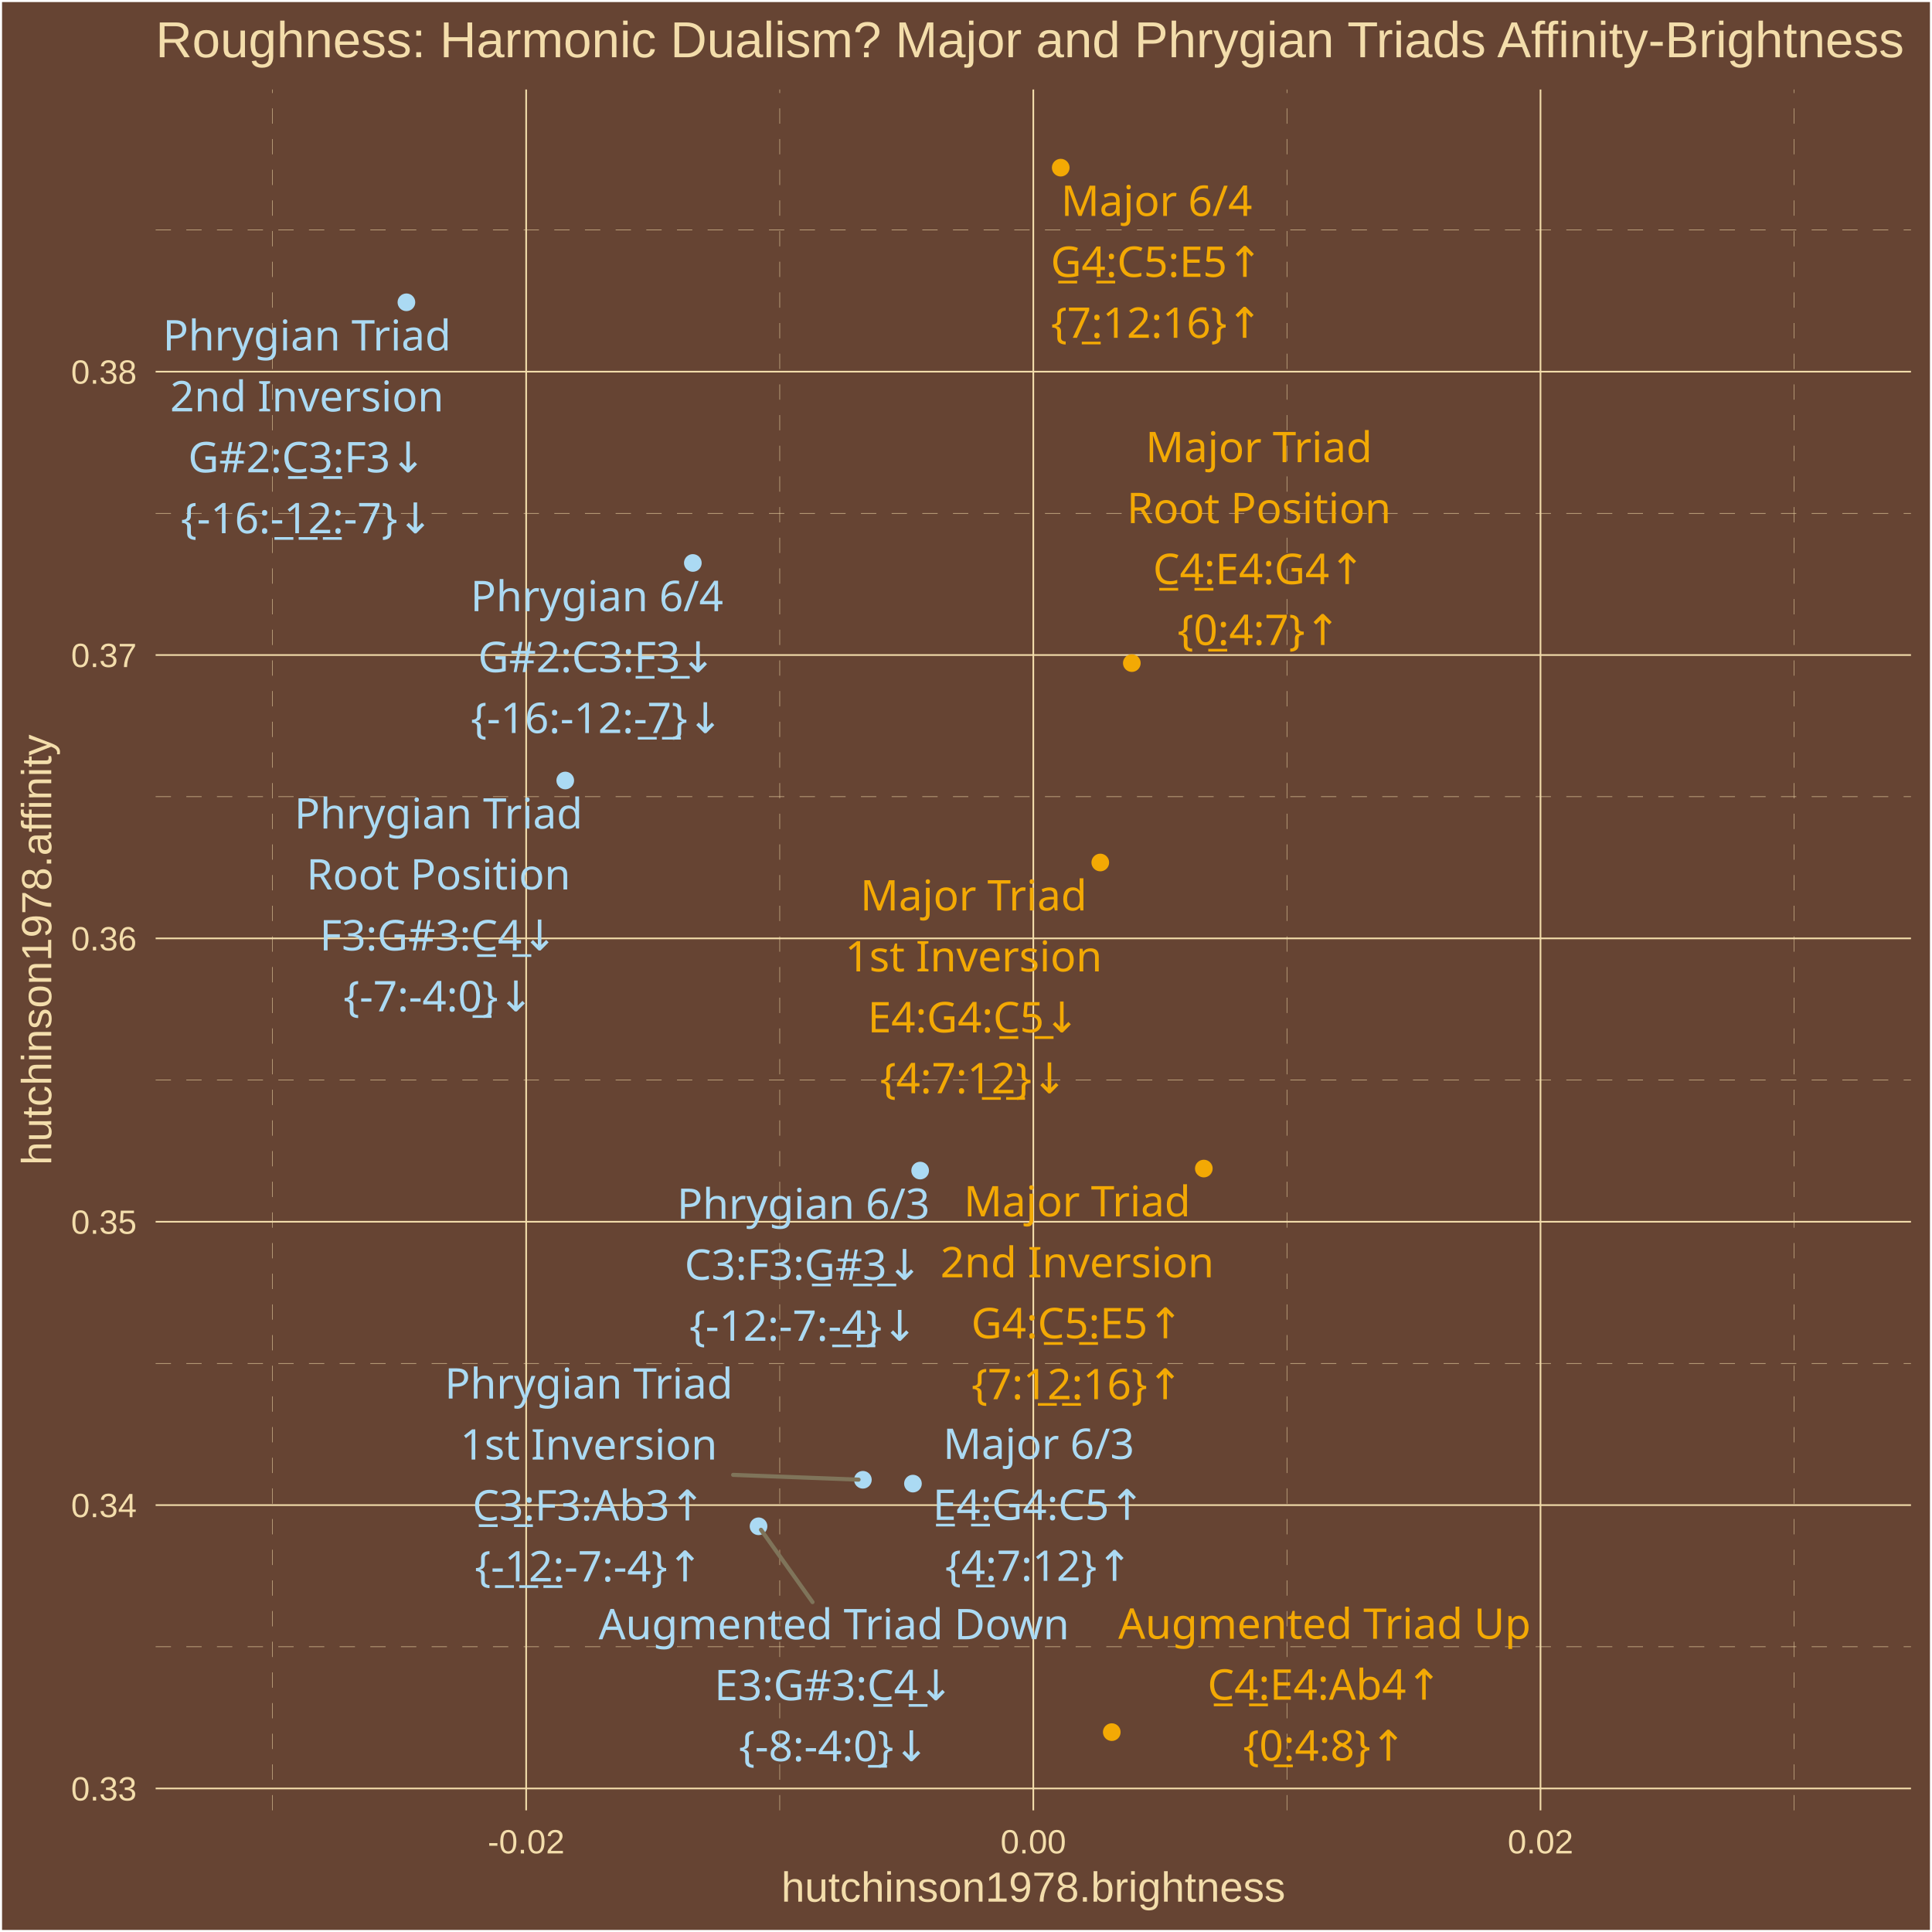
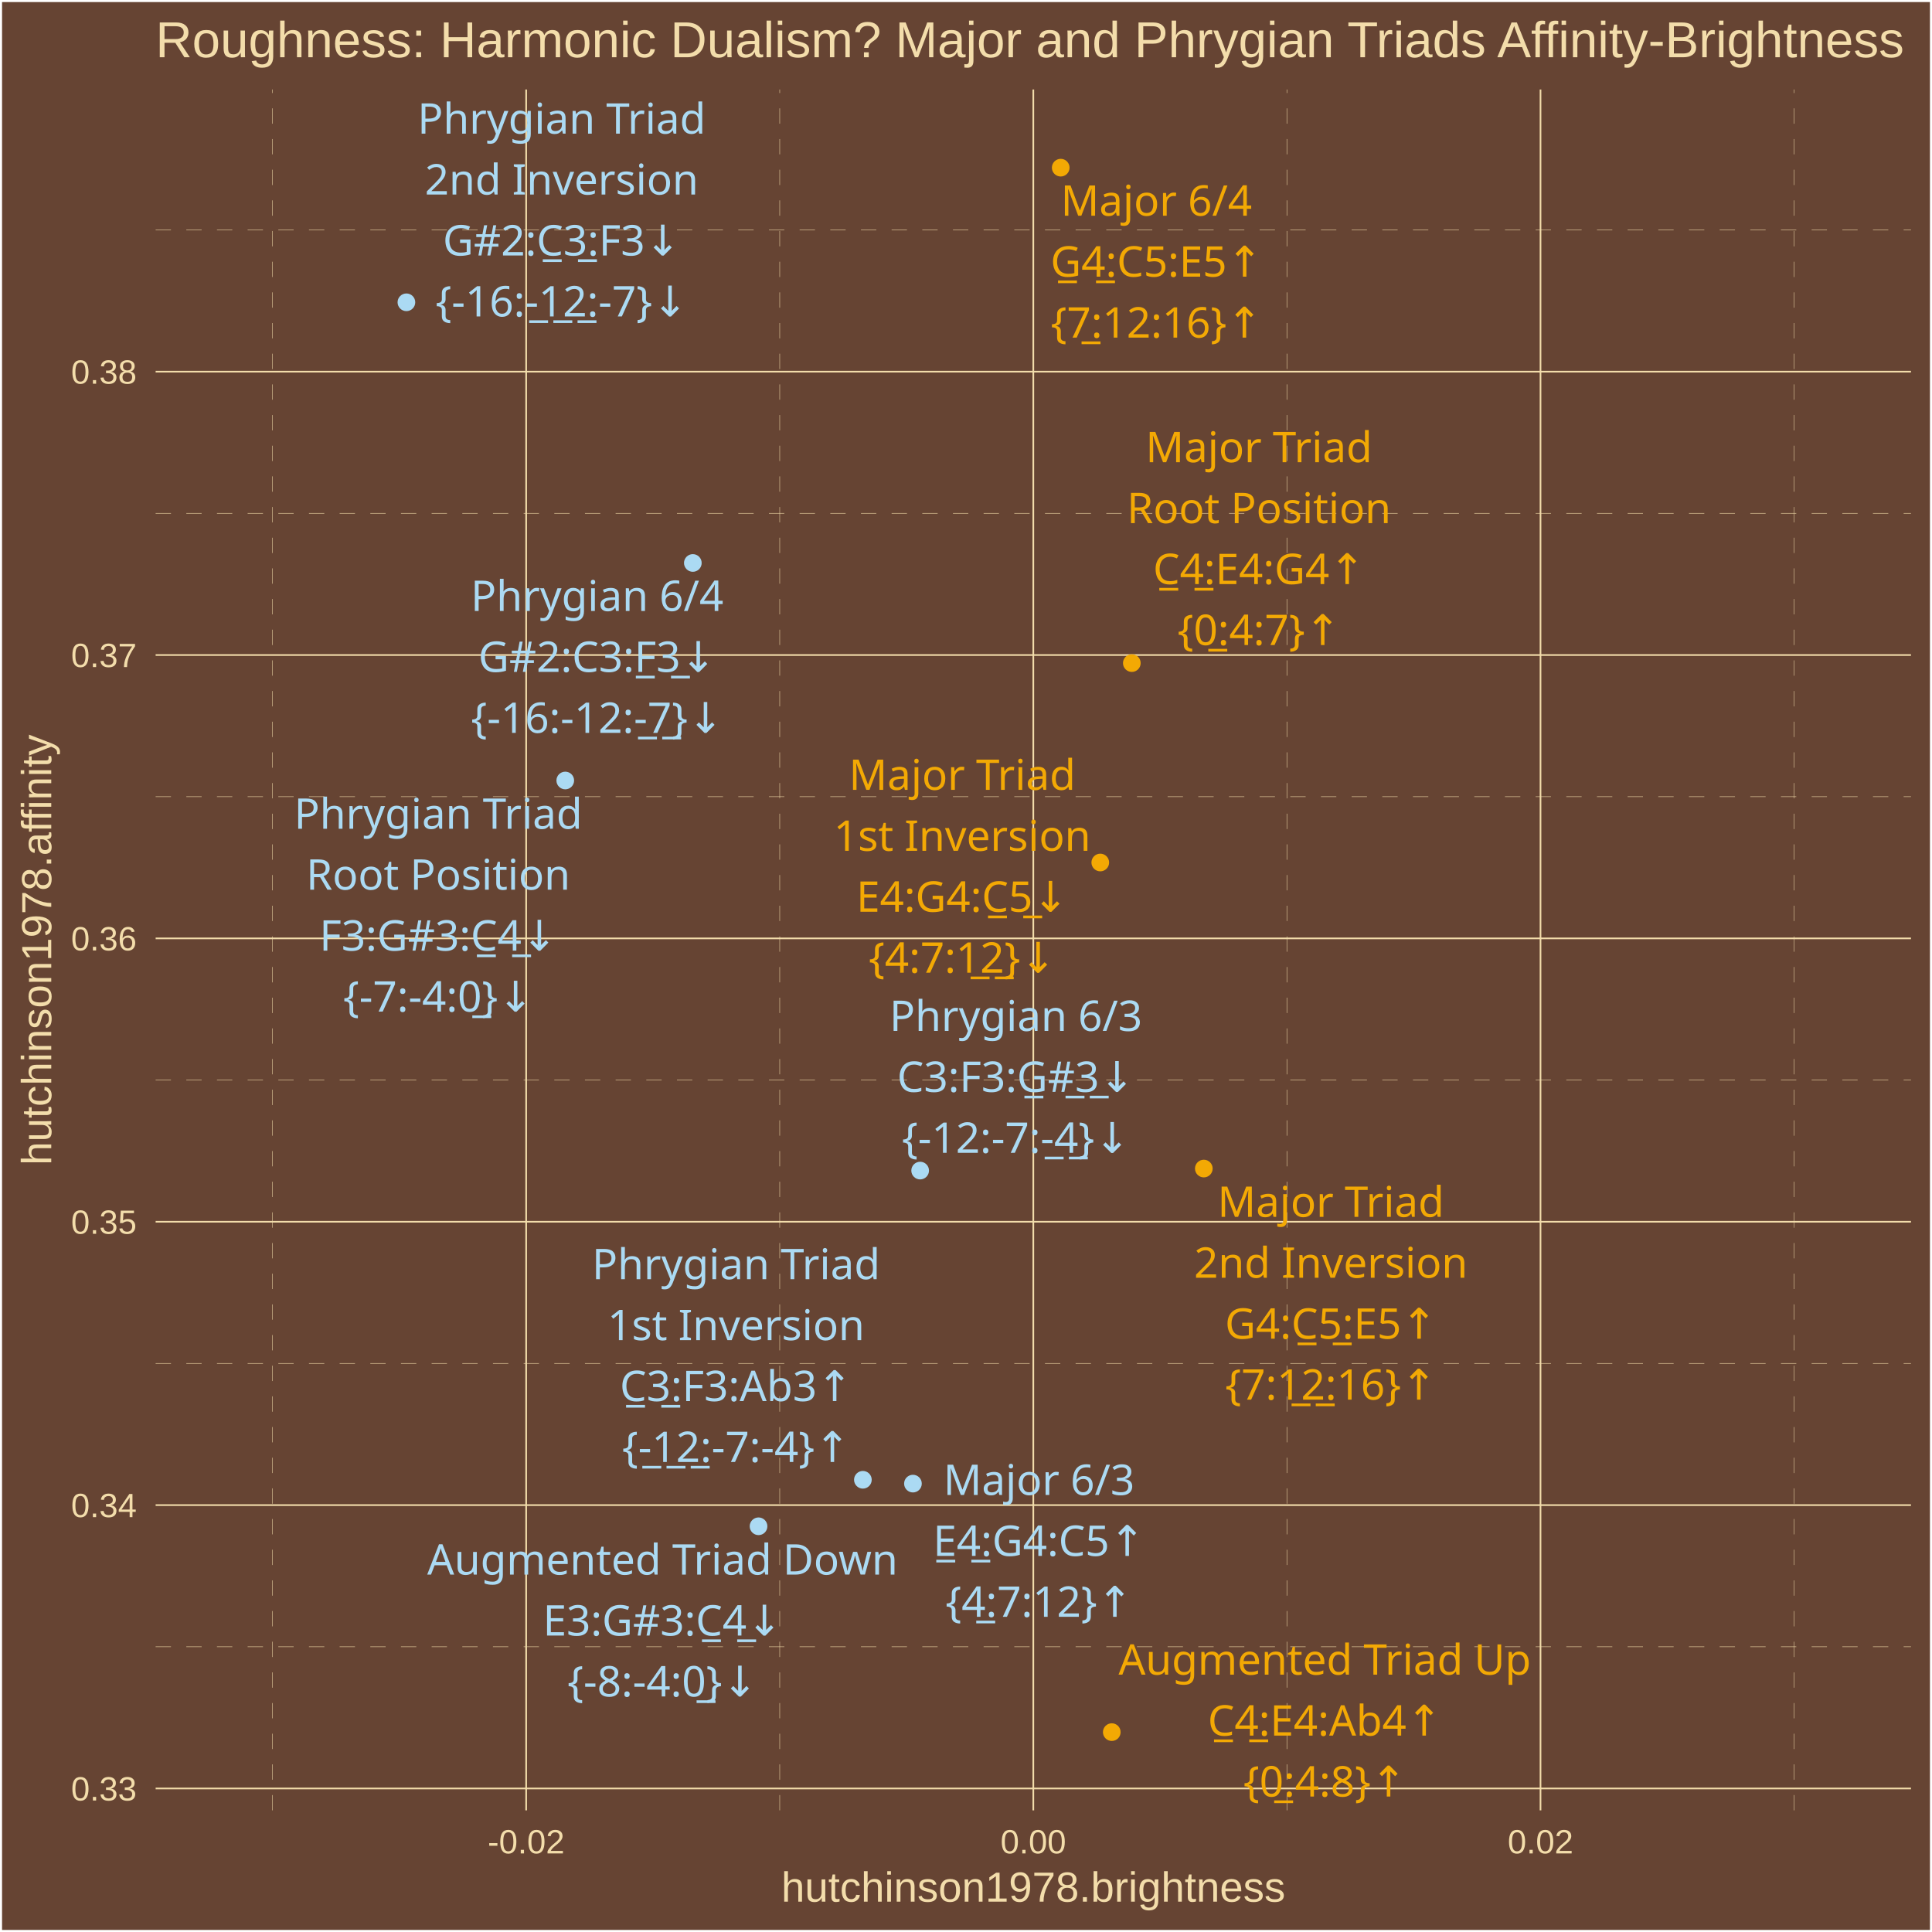
<svg xmlns="http://www.w3.org/2000/svg" class="svglite" width="504.00pt" height="504.00pt" viewBox="0 0 504.00 504.00">
  <defs>
    <style type="text/css">
    .svglite line, .svglite polyline, .svglite polygon, .svglite path, .svglite rect, .svglite circle {
      fill: none;
      stroke: #000000;
      stroke-linecap: round;
      stroke-linejoin: round;
      stroke-miterlimit: 10.00;
    }
    .svglite text {
      white-space: pre;
    }
  </style>
  </defs>
  <rect width="100%" height="100%" style="stroke: none; fill: #664433;" />
  <defs>
    <clipPath id="cpMC4wMHw1MDQuMDB8MC4wMHw1MDQuMDA=">
      <rect x="0.00" y="0.00" width="504.00" height="504.00" />
    </clipPath>
  </defs>
  <g clip-path="url(#cpMC4wMHw1MDQuMDB8MC4wMHw1MDQuMDA=)">
    <rect x="0.00" y="-0" width="504.00" height="504.00" style="stroke-width: 1.07; stroke: #FFFFFF; fill: #664433;" />
  </g>
  <defs>
    <clipPath id="cpNDAuNjB8NDk4LjUyfDIzLjM0fDQ3Mi4yNw==">
      <rect x="40.60" y="23.34" width="457.92" height="448.93" />
    </clipPath>
  </defs>
  <g clip-path="url(#cpNDAuNjB8NDk4LjUyfDIzLjM0fDQ3Mi4yNw==)">
    <rect x="40.60" y="23.34" width="457.92" height="448.93" style="stroke-width: 1.07; stroke: none; fill: #664433;" />
    <polyline points="40.60,429.59 498.52,429.59 " style="stroke-width: 0.11; stroke: #F3DDAB; stroke-dasharray: 4.00,4.00; stroke-linecap: butt;" />
    <polyline points="40.60,355.67 498.52,355.67 " style="stroke-width: 0.11; stroke: #F3DDAB; stroke-dasharray: 4.00,4.00; stroke-linecap: butt;" />
    <polyline points="40.60,281.75 498.52,281.75 " style="stroke-width: 0.11; stroke: #F3DDAB; stroke-dasharray: 4.00,4.00; stroke-linecap: butt;" />
    <polyline points="40.60,207.83 498.52,207.83 " style="stroke-width: 0.11; stroke: #F3DDAB; stroke-dasharray: 4.00,4.00; stroke-linecap: butt;" />
    <polyline points="40.60,133.91 498.52,133.91 " style="stroke-width: 0.11; stroke: #F3DDAB; stroke-dasharray: 4.00,4.00; stroke-linecap: butt;" />
    <polyline points="40.60,59.99 498.52,59.99 " style="stroke-width: 0.11; stroke: #F3DDAB; stroke-dasharray: 4.00,4.00; stroke-linecap: butt;" />
    <polyline points="71.11,472.27 71.11,23.34 " style="stroke-width: 0.11; stroke: #F3DDAB; stroke-dasharray: 4.00,4.00; stroke-linecap: butt;" />
    <polyline points="203.41,472.27 203.41,23.34 " style="stroke-width: 0.11; stroke: #F3DDAB; stroke-dasharray: 4.00,4.00; stroke-linecap: butt;" />
    <polyline points="335.71,472.27 335.71,23.34 " style="stroke-width: 0.11; stroke: #F3DDAB; stroke-dasharray: 4.00,4.00; stroke-linecap: butt;" />
    <polyline points="468.02,472.27 468.02,23.34 " style="stroke-width: 0.11; stroke: #F3DDAB; stroke-dasharray: 4.00,4.00; stroke-linecap: butt;" />
    <polyline points="40.60,466.55 498.52,466.55 " style="stroke-width: 0.43; stroke: #F3DDAB; stroke-linecap: butt;" />
    <polyline points="40.60,392.63 498.52,392.63 " style="stroke-width: 0.43; stroke: #F3DDAB; stroke-linecap: butt;" />
    <polyline points="40.60,318.71 498.52,318.71 " style="stroke-width: 0.43; stroke: #F3DDAB; stroke-linecap: butt;" />
    <polyline points="40.60,244.79 498.52,244.79 " style="stroke-width: 0.43; stroke: #F3DDAB; stroke-linecap: butt;" />
    <polyline points="40.60,170.87 498.52,170.87 " style="stroke-width: 0.43; stroke: #F3DDAB; stroke-linecap: butt;" />
    <polyline points="40.60,96.95 498.52,96.95 " style="stroke-width: 0.43; stroke: #F3DDAB; stroke-linecap: butt;" />
    <polyline points="137.26,472.27 137.26,23.34 " style="stroke-width: 0.43; stroke: #F3DDAB; stroke-linecap: butt;" />
    <polyline points="269.56,472.27 269.56,23.34 " style="stroke-width: 0.43; stroke: #F3DDAB; stroke-linecap: butt;" />
    <polyline points="401.87,472.27 401.87,23.34 " style="stroke-width: 0.43; stroke: #F3DDAB; stroke-linecap: butt;" />
    <circle cx="295.26" cy="172.98" r="1.95" style="stroke-width: 0.71; stroke: #F3A904; fill: #F3A904;" />
    <circle cx="287.03" cy="225.00" r="1.95" style="stroke-width: 0.71; stroke: #F3A904; fill: #F3A904;" />
    <circle cx="314.04" cy="304.84" r="1.95" style="stroke-width: 0.71; stroke: #F3A904; fill: #F3A904;" />
    <circle cx="238.16" cy="387.03" r="1.95" style="stroke-width: 0.71; stroke: #ABDAF3; fill: #ABDAF3;" />
    <circle cx="276.71" cy="43.74" r="1.95" style="stroke-width: 0.71; stroke: #F3A904; fill: #F3A904;" />
    <circle cx="290.03" cy="451.86" r="1.95" style="stroke-width: 0.71; stroke: #F3A904; fill: #F3A904;" />
    <circle cx="197.88" cy="398.16" r="1.95" style="stroke-width: 0.71; stroke: #ABDAF3; fill: #ABDAF3;" />
    <circle cx="147.46" cy="203.61" r="1.95" style="stroke-width: 0.71; stroke: #ABDAF3; fill: #ABDAF3;" />
    <circle cx="225.10" cy="386.03" r="1.95" style="stroke-width: 0.71; stroke: #ABDAF3; fill: #ABDAF3;" />
    <circle cx="106.02" cy="78.86" r="1.95" style="stroke-width: 0.71; stroke: #ABDAF3; fill: #ABDAF3;" />
    <circle cx="240.04" cy="305.37" r="1.95" style="stroke-width: 0.71; stroke: #ABDAF3; fill: #ABDAF3;" />
    <circle cx="180.74" cy="146.86" r="1.95" style="stroke-width: 0.71; stroke: #ABDAF3; fill: #ABDAF3;" />
-     <line x1="211.96" y1="417.94" x2="198.52" y2="399.07" style="stroke-width: 1.07; stroke: #7F745A;" />
-     <line x1="191.25" y1="384.75" x2="223.97" y2="385.99" style="stroke-width: 1.07; stroke: #7F745A;" />
-     <text x="328.41" y="120.57" text-anchor="middle" style="font-size: 11.04px;fill: #F3A904; font-family: &quot;Arial Unicode MS&quot;;" textLength="55.77px" lengthAdjust="spacingAndGlyphs">Major Triad</text>
-     <text x="328.41" y="136.47" text-anchor="middle" style="font-size: 11.04px;fill: #F3A904; font-family: &quot;Arial Unicode MS&quot;;" textLength="65.61px" lengthAdjust="spacingAndGlyphs">Root Position</text>
-     <text x="328.41" y="152.37" text-anchor="middle" style="font-size: 11.04px;fill: #F3A904; font-family: &quot;Arial Unicode MS&quot;;" textLength="56.30px" lengthAdjust="spacingAndGlyphs">C̲4̲:E4:G4↑</text>
-     <text x="328.41" y="168.26" text-anchor="middle" style="font-size: 11.04px;fill: #F3A904; font-family: &quot;Arial Unicode MS&quot;;" textLength="39.77px" lengthAdjust="spacingAndGlyphs">{0̲:4:7}↑</text>
-     <text x="253.98" y="237.51" text-anchor="middle" style="font-size: 11.04px;fill: #F3A904; font-family: &quot;Arial Unicode MS&quot;;" textLength="55.77px" lengthAdjust="spacingAndGlyphs">Major Triad</text>
-     <text x="253.98" y="253.41" text-anchor="middle" style="font-size: 11.04px;fill: #F3A904; font-family: &quot;Arial Unicode MS&quot;;" textLength="62.54px" lengthAdjust="spacingAndGlyphs">1st Inversion</text>
-     <text x="253.98" y="269.31" text-anchor="middle" style="font-size: 11.04px;fill: #F3A904; font-family: &quot;Arial Unicode MS&quot;;" textLength="56.30px" lengthAdjust="spacingAndGlyphs">E4:G4:C̲5̲↓</text>
-     <text x="253.98" y="285.20" text-anchor="middle" style="font-size: 11.04px;fill: #F3A904; font-family: &quot;Arial Unicode MS&quot;;" textLength="45.91px" lengthAdjust="spacingAndGlyphs">{4:7:1̲2̲}↓</text>
-     <text x="281.00" y="317.32" text-anchor="middle" style="font-size: 11.04px;fill: #F3A904; font-family: &quot;Arial Unicode MS&quot;;" textLength="55.77px" lengthAdjust="spacingAndGlyphs">Major Triad</text>
-     <text x="281.00" y="333.22" text-anchor="middle" style="font-size: 11.04px;fill: #F3A904; font-family: &quot;Arial Unicode MS&quot;;" textLength="66.23px" lengthAdjust="spacingAndGlyphs">2nd Inversion</text>
-     <text x="281.00" y="349.12" text-anchor="middle" style="font-size: 11.04px;fill: #F3A904; font-family: &quot;Arial Unicode MS&quot;;" textLength="56.30px" lengthAdjust="spacingAndGlyphs">G4:C̲5̲:E5↑</text>
-     <text x="281.00" y="365.02" text-anchor="middle" style="font-size: 11.04px;fill: #F3A904; font-family: &quot;Arial Unicode MS&quot;;" textLength="52.04px" lengthAdjust="spacingAndGlyphs">{7:1̲2̲:16}↑</text>
-     <text x="270.96" y="380.60" text-anchor="middle" style="font-size: 11.04px;fill: #ABDAF3; font-family: &quot;Arial Unicode MS&quot;;" textLength="45.98px" lengthAdjust="spacingAndGlyphs">Major 6/3</text>
-     <text x="270.96" y="396.50" text-anchor="middle" style="font-size: 11.04px;fill: #ABDAF3; font-family: &quot;Arial Unicode MS&quot;;" textLength="56.30px" lengthAdjust="spacingAndGlyphs">E̲4̲:G4:C5↑</text>
-     <text x="270.96" y="412.39" text-anchor="middle" style="font-size: 11.04px;fill: #ABDAF3; font-family: &quot;Arial Unicode MS&quot;;" textLength="45.91px" lengthAdjust="spacingAndGlyphs">{4̲:7:12}↑</text>
-     <text x="301.73" y="56.33" text-anchor="middle" style="font-size: 11.04px;fill: #F3A904; font-family: &quot;Arial Unicode MS&quot;;" textLength="45.98px" lengthAdjust="spacingAndGlyphs">Major 6/4</text>
-     <text x="301.73" y="72.23" text-anchor="middle" style="font-size: 11.04px;fill: #F3A904; font-family: &quot;Arial Unicode MS&quot;;" textLength="56.30px" lengthAdjust="spacingAndGlyphs">G̲4̲:C5:E5↑</text>
-     <text x="301.73" y="88.13" text-anchor="middle" style="font-size: 11.04px;fill: #F3A904; font-family: &quot;Arial Unicode MS&quot;;" textLength="52.04px" lengthAdjust="spacingAndGlyphs">{7̲:12:16}↑</text>
-     <text x="345.54" y="427.51" text-anchor="middle" style="font-size: 11.04px;fill: #F3A904; font-family: &quot;Arial Unicode MS&quot;;" textLength="101.78px" lengthAdjust="spacingAndGlyphs">Augmented Triad Up</text>
-     <text x="345.54" y="443.40" text-anchor="middle" style="font-size: 11.04px;fill: #F3A904; font-family: &quot;Arial Unicode MS&quot;;" textLength="61.21px" lengthAdjust="spacingAndGlyphs">C̲4̲:E4:Ab4↑</text>
-     <text x="345.54" y="459.30" text-anchor="middle" style="font-size: 11.04px;fill: #F3A904; font-family: &quot;Arial Unicode MS&quot;;" textLength="39.77px" lengthAdjust="spacingAndGlyphs">{0̲:4:8}↑</text>
-     <text x="217.55" y="427.64" text-anchor="middle" style="font-size: 11.04px;fill: #ABDAF3; font-family: &quot;Arial Unicode MS&quot;;" textLength="115.88px" lengthAdjust="spacingAndGlyphs">Augmented Triad Down</text>
-     <text x="217.55" y="443.54" text-anchor="middle" style="font-size: 11.04px;fill: #ABDAF3; font-family: &quot;Arial Unicode MS&quot;;" textLength="62.44px" lengthAdjust="spacingAndGlyphs">E3:G#3:C̲4̲↓</text>
-     <text x="217.55" y="459.43" text-anchor="middle" style="font-size: 11.04px;fill: #ABDAF3; font-family: &quot;Arial Unicode MS&quot;;" textLength="47.12px" lengthAdjust="spacingAndGlyphs">{-8:-4:0̲}↓</text>
-     <text x="114.39" y="216.14" text-anchor="middle" style="font-size: 11.04px;fill: #ABDAF3; font-family: &quot;Arial Unicode MS&quot;;" textLength="71.73px" lengthAdjust="spacingAndGlyphs">Phrygian Triad</text>
-     <text x="114.39" y="232.04" text-anchor="middle" style="font-size: 11.04px;fill: #ABDAF3; font-family: &quot;Arial Unicode MS&quot;;" textLength="65.61px" lengthAdjust="spacingAndGlyphs">Root Position</text>
-     <text x="114.39" y="247.93" text-anchor="middle" style="font-size: 11.04px;fill: #ABDAF3; font-family: &quot;Arial Unicode MS&quot;;" textLength="61.82px" lengthAdjust="spacingAndGlyphs">F3:G#3:C̲4̲↓</text>
-     <text x="114.39" y="263.83" text-anchor="middle" style="font-size: 11.04px;fill: #ABDAF3; font-family: &quot;Arial Unicode MS&quot;;" textLength="47.12px" lengthAdjust="spacingAndGlyphs">{-7:-4:0̲}↓</text>
-     <text x="153.59" y="364.85" text-anchor="middle" style="font-size: 11.04px;fill: #ABDAF3; font-family: &quot;Arial Unicode MS&quot;;" textLength="71.73px" lengthAdjust="spacingAndGlyphs">Phrygian Triad</text>
-     <text x="153.59" y="380.75" text-anchor="middle" style="font-size: 11.04px;fill: #ABDAF3; font-family: &quot;Arial Unicode MS&quot;;" textLength="62.54px" lengthAdjust="spacingAndGlyphs">1st Inversion</text>
-     <text x="153.59" y="396.64" text-anchor="middle" style="font-size: 11.04px;fill: #ABDAF3; font-family: &quot;Arial Unicode MS&quot;;" textLength="60.60px" lengthAdjust="spacingAndGlyphs">C̲3̲:F3:Ab3↑</text>
-     <text x="153.59" y="412.54" text-anchor="middle" style="font-size: 11.04px;fill: #ABDAF3; font-family: &quot;Arial Unicode MS&quot;;" textLength="56.92px" lengthAdjust="spacingAndGlyphs">{-̲1̲2̲:-7:-4}↑</text>
-     <text x="80.07" y="91.42" text-anchor="middle" style="font-size: 11.04px;fill: #ABDAF3; font-family: &quot;Arial Unicode MS&quot;;" textLength="71.73px" lengthAdjust="spacingAndGlyphs">Phrygian Triad</text>
-     <text x="80.07" y="107.32" text-anchor="middle" style="font-size: 11.04px;fill: #ABDAF3; font-family: &quot;Arial Unicode MS&quot;;" textLength="66.23px" lengthAdjust="spacingAndGlyphs">2nd Inversion</text>
-     <text x="80.07" y="123.22" text-anchor="middle" style="font-size: 11.04px;fill: #ABDAF3; font-family: &quot;Arial Unicode MS&quot;;" textLength="61.82px" lengthAdjust="spacingAndGlyphs">G#2:C̲3̲:F3↓</text>
-     <text x="80.07" y="139.11" text-anchor="middle" style="font-size: 11.04px;fill: #ABDAF3; font-family: &quot;Arial Unicode MS&quot;;" textLength="63.06px" lengthAdjust="spacingAndGlyphs">{-16:-̲1̲2̲:-7}↓</text>
-     <text x="209.58" y="317.97" text-anchor="middle" style="font-size: 11.04px;fill: #ABDAF3; font-family: &quot;Arial Unicode MS&quot;;" textLength="61.93px" lengthAdjust="spacingAndGlyphs">Phrygian 6/3</text>
-     <text x="209.58" y="333.86" text-anchor="middle" style="font-size: 11.04px;fill: #ABDAF3; font-family: &quot;Arial Unicode MS&quot;;" textLength="61.82px" lengthAdjust="spacingAndGlyphs">C3:F3:G̲#̲3̲↓</text>
-     <text x="209.58" y="349.76" text-anchor="middle" style="font-size: 11.04px;fill: #ABDAF3; font-family: &quot;Arial Unicode MS&quot;;" textLength="56.92px" lengthAdjust="spacingAndGlyphs">{-12:-7:-̲4̲}↓</text>
-     <text x="155.71" y="159.44" text-anchor="middle" style="font-size: 11.04px;fill: #ABDAF3; font-family: &quot;Arial Unicode MS&quot;;" textLength="61.93px" lengthAdjust="spacingAndGlyphs">Phrygian 6/4</text>
-     <text x="155.71" y="175.34" text-anchor="middle" style="font-size: 11.04px;fill: #ABDAF3; font-family: &quot;Arial Unicode MS&quot;;" textLength="61.82px" lengthAdjust="spacingAndGlyphs">G#2:C3:F̲3̲↓</text>
-     <text x="155.71" y="191.23" text-anchor="middle" style="font-size: 11.04px;fill: #ABDAF3; font-family: &quot;Arial Unicode MS&quot;;" textLength="63.06px" lengthAdjust="spacingAndGlyphs">{-16:-12:-̲7̲}↓</text>
+     <text x="328.42" y="120.58" text-anchor="middle" style="font-size: 11.04px;fill: #F3A904; font-family: &quot;Arial Unicode MS&quot;;" textLength="55.77px" lengthAdjust="spacingAndGlyphs">Major Triad</text>
+     <text x="328.42" y="136.47" text-anchor="middle" style="font-size: 11.04px;fill: #F3A904; font-family: &quot;Arial Unicode MS&quot;;" textLength="65.61px" lengthAdjust="spacingAndGlyphs">Root Position</text>
+     <text x="328.42" y="152.37" text-anchor="middle" style="font-size: 11.04px;fill: #F3A904; font-family: &quot;Arial Unicode MS&quot;;" textLength="56.30px" lengthAdjust="spacingAndGlyphs">C̲4̲:E4:G4↑</text>
+     <text x="328.42" y="168.27" text-anchor="middle" style="font-size: 11.04px;fill: #F3A904; font-family: &quot;Arial Unicode MS&quot;;" textLength="39.77px" lengthAdjust="spacingAndGlyphs">{0̲:4:7}↑</text>
+     <text x="251.02" y="206.05" text-anchor="middle" style="font-size: 11.04px;fill: #F3A904; font-family: &quot;Arial Unicode MS&quot;;" textLength="55.77px" lengthAdjust="spacingAndGlyphs">Major Triad</text>
+     <text x="251.02" y="221.95" text-anchor="middle" style="font-size: 11.04px;fill: #F3A904; font-family: &quot;Arial Unicode MS&quot;;" textLength="62.54px" lengthAdjust="spacingAndGlyphs">1st Inversion</text>
+     <text x="251.02" y="237.85" text-anchor="middle" style="font-size: 11.04px;fill: #F3A904; font-family: &quot;Arial Unicode MS&quot;;" textLength="56.30px" lengthAdjust="spacingAndGlyphs">E4:G4:C̲5̲↓</text>
+     <text x="251.02" y="253.75" text-anchor="middle" style="font-size: 11.04px;fill: #F3A904; font-family: &quot;Arial Unicode MS&quot;;" textLength="45.91px" lengthAdjust="spacingAndGlyphs">{4:7:1̲2̲}↓</text>
+     <text x="347.18" y="317.44" text-anchor="middle" style="font-size: 11.04px;fill: #F3A904; font-family: &quot;Arial Unicode MS&quot;;" textLength="55.77px" lengthAdjust="spacingAndGlyphs">Major Triad</text>
+     <text x="347.18" y="333.33" text-anchor="middle" style="font-size: 11.04px;fill: #F3A904; font-family: &quot;Arial Unicode MS&quot;;" textLength="66.23px" lengthAdjust="spacingAndGlyphs">2nd Inversion</text>
+     <text x="347.18" y="349.23" text-anchor="middle" style="font-size: 11.04px;fill: #F3A904; font-family: &quot;Arial Unicode MS&quot;;" textLength="56.30px" lengthAdjust="spacingAndGlyphs">G4:C̲5̲:E5↑</text>
+     <text x="347.18" y="365.13" text-anchor="middle" style="font-size: 11.04px;fill: #F3A904; font-family: &quot;Arial Unicode MS&quot;;" textLength="52.04px" lengthAdjust="spacingAndGlyphs">{7:1̲2̲:16}↑</text>
+     <text x="271.04" y="389.99" text-anchor="middle" style="font-size: 11.04px;fill: #ABDAF3; font-family: &quot;Arial Unicode MS&quot;;" textLength="45.98px" lengthAdjust="spacingAndGlyphs">Major 6/3</text>
+     <text x="271.04" y="405.89" text-anchor="middle" style="font-size: 11.04px;fill: #ABDAF3; font-family: &quot;Arial Unicode MS&quot;;" textLength="56.30px" lengthAdjust="spacingAndGlyphs">E̲4̲:G4:C5↑</text>
+     <text x="271.04" y="421.78" text-anchor="middle" style="font-size: 11.04px;fill: #ABDAF3; font-family: &quot;Arial Unicode MS&quot;;" textLength="45.91px" lengthAdjust="spacingAndGlyphs">{4̲:7:12}↑</text>
+     <text x="301.67" y="56.27" text-anchor="middle" style="font-size: 11.04px;fill: #F3A904; font-family: &quot;Arial Unicode MS&quot;;" textLength="45.98px" lengthAdjust="spacingAndGlyphs">Major 6/4</text>
+     <text x="301.67" y="72.17" text-anchor="middle" style="font-size: 11.04px;fill: #F3A904; font-family: &quot;Arial Unicode MS&quot;;" textLength="56.30px" lengthAdjust="spacingAndGlyphs">G̲4̲:C5:E5↑</text>
+     <text x="301.67" y="88.07" text-anchor="middle" style="font-size: 11.04px;fill: #F3A904; font-family: &quot;Arial Unicode MS&quot;;" textLength="52.04px" lengthAdjust="spacingAndGlyphs">{7̲:12:16}↑</text>
+     <text x="345.60" y="436.87" text-anchor="middle" style="font-size: 11.04px;fill: #F3A904; font-family: &quot;Arial Unicode MS&quot;;" textLength="101.78px" lengthAdjust="spacingAndGlyphs">Augmented Triad Up</text>
+     <text x="345.60" y="452.77" text-anchor="middle" style="font-size: 11.04px;fill: #F3A904; font-family: &quot;Arial Unicode MS&quot;;" textLength="61.21px" lengthAdjust="spacingAndGlyphs">C̲4̲:E4:Ab4↑</text>
+     <text x="345.60" y="468.67" text-anchor="middle" style="font-size: 11.04px;fill: #F3A904; font-family: &quot;Arial Unicode MS&quot;;" textLength="39.77px" lengthAdjust="spacingAndGlyphs">{0̲:4:8}↑</text>
+     <text x="172.83" y="410.77" text-anchor="middle" style="font-size: 11.04px;fill: #ABDAF3; font-family: &quot;Arial Unicode MS&quot;;" textLength="115.88px" lengthAdjust="spacingAndGlyphs">Augmented Triad Down</text>
+     <text x="172.83" y="426.67" text-anchor="middle" style="font-size: 11.04px;fill: #ABDAF3; font-family: &quot;Arial Unicode MS&quot;;" textLength="62.44px" lengthAdjust="spacingAndGlyphs">E3:G#3:C̲4̲↓</text>
+     <text x="172.83" y="442.56" text-anchor="middle" style="font-size: 11.04px;fill: #ABDAF3; font-family: &quot;Arial Unicode MS&quot;;" textLength="47.12px" lengthAdjust="spacingAndGlyphs">{-8:-4:0̲}↓</text>
+     <text x="114.32" y="216.20" text-anchor="middle" style="font-size: 11.04px;fill: #ABDAF3; font-family: &quot;Arial Unicode MS&quot;;" textLength="71.73px" lengthAdjust="spacingAndGlyphs">Phrygian Triad</text>
+     <text x="114.32" y="232.09" text-anchor="middle" style="font-size: 11.04px;fill: #ABDAF3; font-family: &quot;Arial Unicode MS&quot;;" textLength="65.61px" lengthAdjust="spacingAndGlyphs">Root Position</text>
+     <text x="114.32" y="247.99" text-anchor="middle" style="font-size: 11.04px;fill: #ABDAF3; font-family: &quot;Arial Unicode MS&quot;;" textLength="61.82px" lengthAdjust="spacingAndGlyphs">F3:G#3:C̲4̲↓</text>
+     <text x="114.32" y="263.89" text-anchor="middle" style="font-size: 11.04px;fill: #ABDAF3; font-family: &quot;Arial Unicode MS&quot;;" textLength="47.12px" lengthAdjust="spacingAndGlyphs">{-7:-4:0̲}↓</text>
+     <text x="192.02" y="333.70" text-anchor="middle" style="font-size: 11.04px;fill: #ABDAF3; font-family: &quot;Arial Unicode MS&quot;;" textLength="71.73px" lengthAdjust="spacingAndGlyphs">Phrygian Triad</text>
+     <text x="192.02" y="349.60" text-anchor="middle" style="font-size: 11.04px;fill: #ABDAF3; font-family: &quot;Arial Unicode MS&quot;;" textLength="62.54px" lengthAdjust="spacingAndGlyphs">1st Inversion</text>
+     <text x="192.02" y="365.50" text-anchor="middle" style="font-size: 11.04px;fill: #ABDAF3; font-family: &quot;Arial Unicode MS&quot;;" textLength="60.60px" lengthAdjust="spacingAndGlyphs">C̲3̲:F3:Ab3↑</text>
+     <text x="192.02" y="381.39" text-anchor="middle" style="font-size: 11.04px;fill: #ABDAF3; font-family: &quot;Arial Unicode MS&quot;;" textLength="56.92px" lengthAdjust="spacingAndGlyphs">{-̲1̲2̲:-7:-4}↑</text>
+     <text x="146.51" y="34.86" text-anchor="middle" style="font-size: 11.04px;fill: #ABDAF3; font-family: &quot;Arial Unicode MS&quot;;" textLength="71.73px" lengthAdjust="spacingAndGlyphs">Phrygian Triad</text>
+     <text x="146.51" y="50.75" text-anchor="middle" style="font-size: 11.04px;fill: #ABDAF3; font-family: &quot;Arial Unicode MS&quot;;" textLength="66.23px" lengthAdjust="spacingAndGlyphs">2nd Inversion</text>
+     <text x="146.51" y="66.65" text-anchor="middle" style="font-size: 11.04px;fill: #ABDAF3; font-family: &quot;Arial Unicode MS&quot;;" textLength="61.82px" lengthAdjust="spacingAndGlyphs">G#2:C̲3̲:F3↓</text>
+     <text x="146.51" y="82.55" text-anchor="middle" style="font-size: 11.04px;fill: #ABDAF3; font-family: &quot;Arial Unicode MS&quot;;" textLength="63.06px" lengthAdjust="spacingAndGlyphs">{-16:-̲1̲2̲:-7}↓</text>
+     <text x="265.01" y="268.94" text-anchor="middle" style="font-size: 11.04px;fill: #ABDAF3; font-family: &quot;Arial Unicode MS&quot;;" textLength="61.93px" lengthAdjust="spacingAndGlyphs">Phrygian 6/3</text>
+     <text x="265.01" y="284.84" text-anchor="middle" style="font-size: 11.04px;fill: #ABDAF3; font-family: &quot;Arial Unicode MS&quot;;" textLength="61.82px" lengthAdjust="spacingAndGlyphs">C3:F3:G̲#̲3̲↓</text>
+     <text x="265.01" y="300.74" text-anchor="middle" style="font-size: 11.04px;fill: #ABDAF3; font-family: &quot;Arial Unicode MS&quot;;" textLength="56.92px" lengthAdjust="spacingAndGlyphs">{-12:-7:-̲4̲}↓</text>
+     <text x="155.77" y="159.38" text-anchor="middle" style="font-size: 11.04px;fill: #ABDAF3; font-family: &quot;Arial Unicode MS&quot;;" textLength="61.93px" lengthAdjust="spacingAndGlyphs">Phrygian 6/4</text>
+     <text x="155.77" y="175.28" text-anchor="middle" style="font-size: 11.04px;fill: #ABDAF3; font-family: &quot;Arial Unicode MS&quot;;" textLength="61.82px" lengthAdjust="spacingAndGlyphs">G#2:C3:F̲3̲↓</text>
+     <text x="155.77" y="191.18" text-anchor="middle" style="font-size: 11.04px;fill: #ABDAF3; font-family: &quot;Arial Unicode MS&quot;;" textLength="63.06px" lengthAdjust="spacingAndGlyphs">{-16:-12:-̲7̲}↓</text>
  </g>
  <g clip-path="url(#cpMC4wMHw1MDQuMDB8MC4wMHw1MDQuMDA=)">
    <text x="35.67" y="469.70" text-anchor="end" style="font-size: 8.80px;fill: #F3DDAB; font-family: &quot;Arial&quot;;" textLength="17.13px" lengthAdjust="spacingAndGlyphs">0.33</text>
    <text x="35.67" y="395.78" text-anchor="end" style="font-size: 8.80px;fill: #F3DDAB; font-family: &quot;Arial&quot;;" textLength="17.13px" lengthAdjust="spacingAndGlyphs">0.34</text>
    <text x="35.67" y="321.86" text-anchor="end" style="font-size: 8.80px;fill: #F3DDAB; font-family: &quot;Arial&quot;;" textLength="17.13px" lengthAdjust="spacingAndGlyphs">0.35</text>
    <text x="35.67" y="247.94" text-anchor="end" style="font-size: 8.80px;fill: #F3DDAB; font-family: &quot;Arial&quot;;" textLength="17.13px" lengthAdjust="spacingAndGlyphs">0.36</text>
    <text x="35.67" y="174.02" text-anchor="end" style="font-size: 8.80px;fill: #F3DDAB; font-family: &quot;Arial&quot;;" textLength="17.13px" lengthAdjust="spacingAndGlyphs">0.37</text>
    <text x="35.67" y="100.10" text-anchor="end" style="font-size: 8.80px;fill: #F3DDAB; font-family: &quot;Arial&quot;;" textLength="17.13px" lengthAdjust="spacingAndGlyphs">0.38</text>
    <text x="137.26" y="483.50" text-anchor="middle" style="font-size: 8.80px;fill: #F3DDAB; font-family: &quot;Arial&quot;;" textLength="20.06px" lengthAdjust="spacingAndGlyphs">-0.02</text>
    <text x="269.56" y="483.50" text-anchor="middle" style="font-size: 8.80px;fill: #F3DDAB; font-family: &quot;Arial&quot;;" textLength="17.13px" lengthAdjust="spacingAndGlyphs">0.00</text>
    <text x="401.87" y="483.50" text-anchor="middle" style="font-size: 8.80px;fill: #F3DDAB; font-family: &quot;Arial&quot;;" textLength="17.13px" lengthAdjust="spacingAndGlyphs">0.02</text>
    <text x="269.56" y="496.09" text-anchor="middle" style="font-size: 11.00px;fill: #F3DDAB; font-family: &quot;Arial&quot;;" textLength="131.51px" lengthAdjust="spacingAndGlyphs">hutchinson1978.brightness</text>
    <text transform="translate(13.37,247.80) rotate(-90)" text-anchor="middle" style="font-size: 11.00px;fill: #F3DDAB; font-family: &quot;Arial&quot;;" textLength="112.53px" lengthAdjust="spacingAndGlyphs">hutchinson1978.affinity</text>
    <text x="40.60" y="14.94" style="font-size: 13.20px;fill: #F3DDAB; font-family: &quot;Arial&quot;;" textLength="457.48px" lengthAdjust="spacingAndGlyphs">Roughness: Harmonic Dualism? Major and Phrygian Triads Affinity-Brightness</text>
  </g>
</svg>
